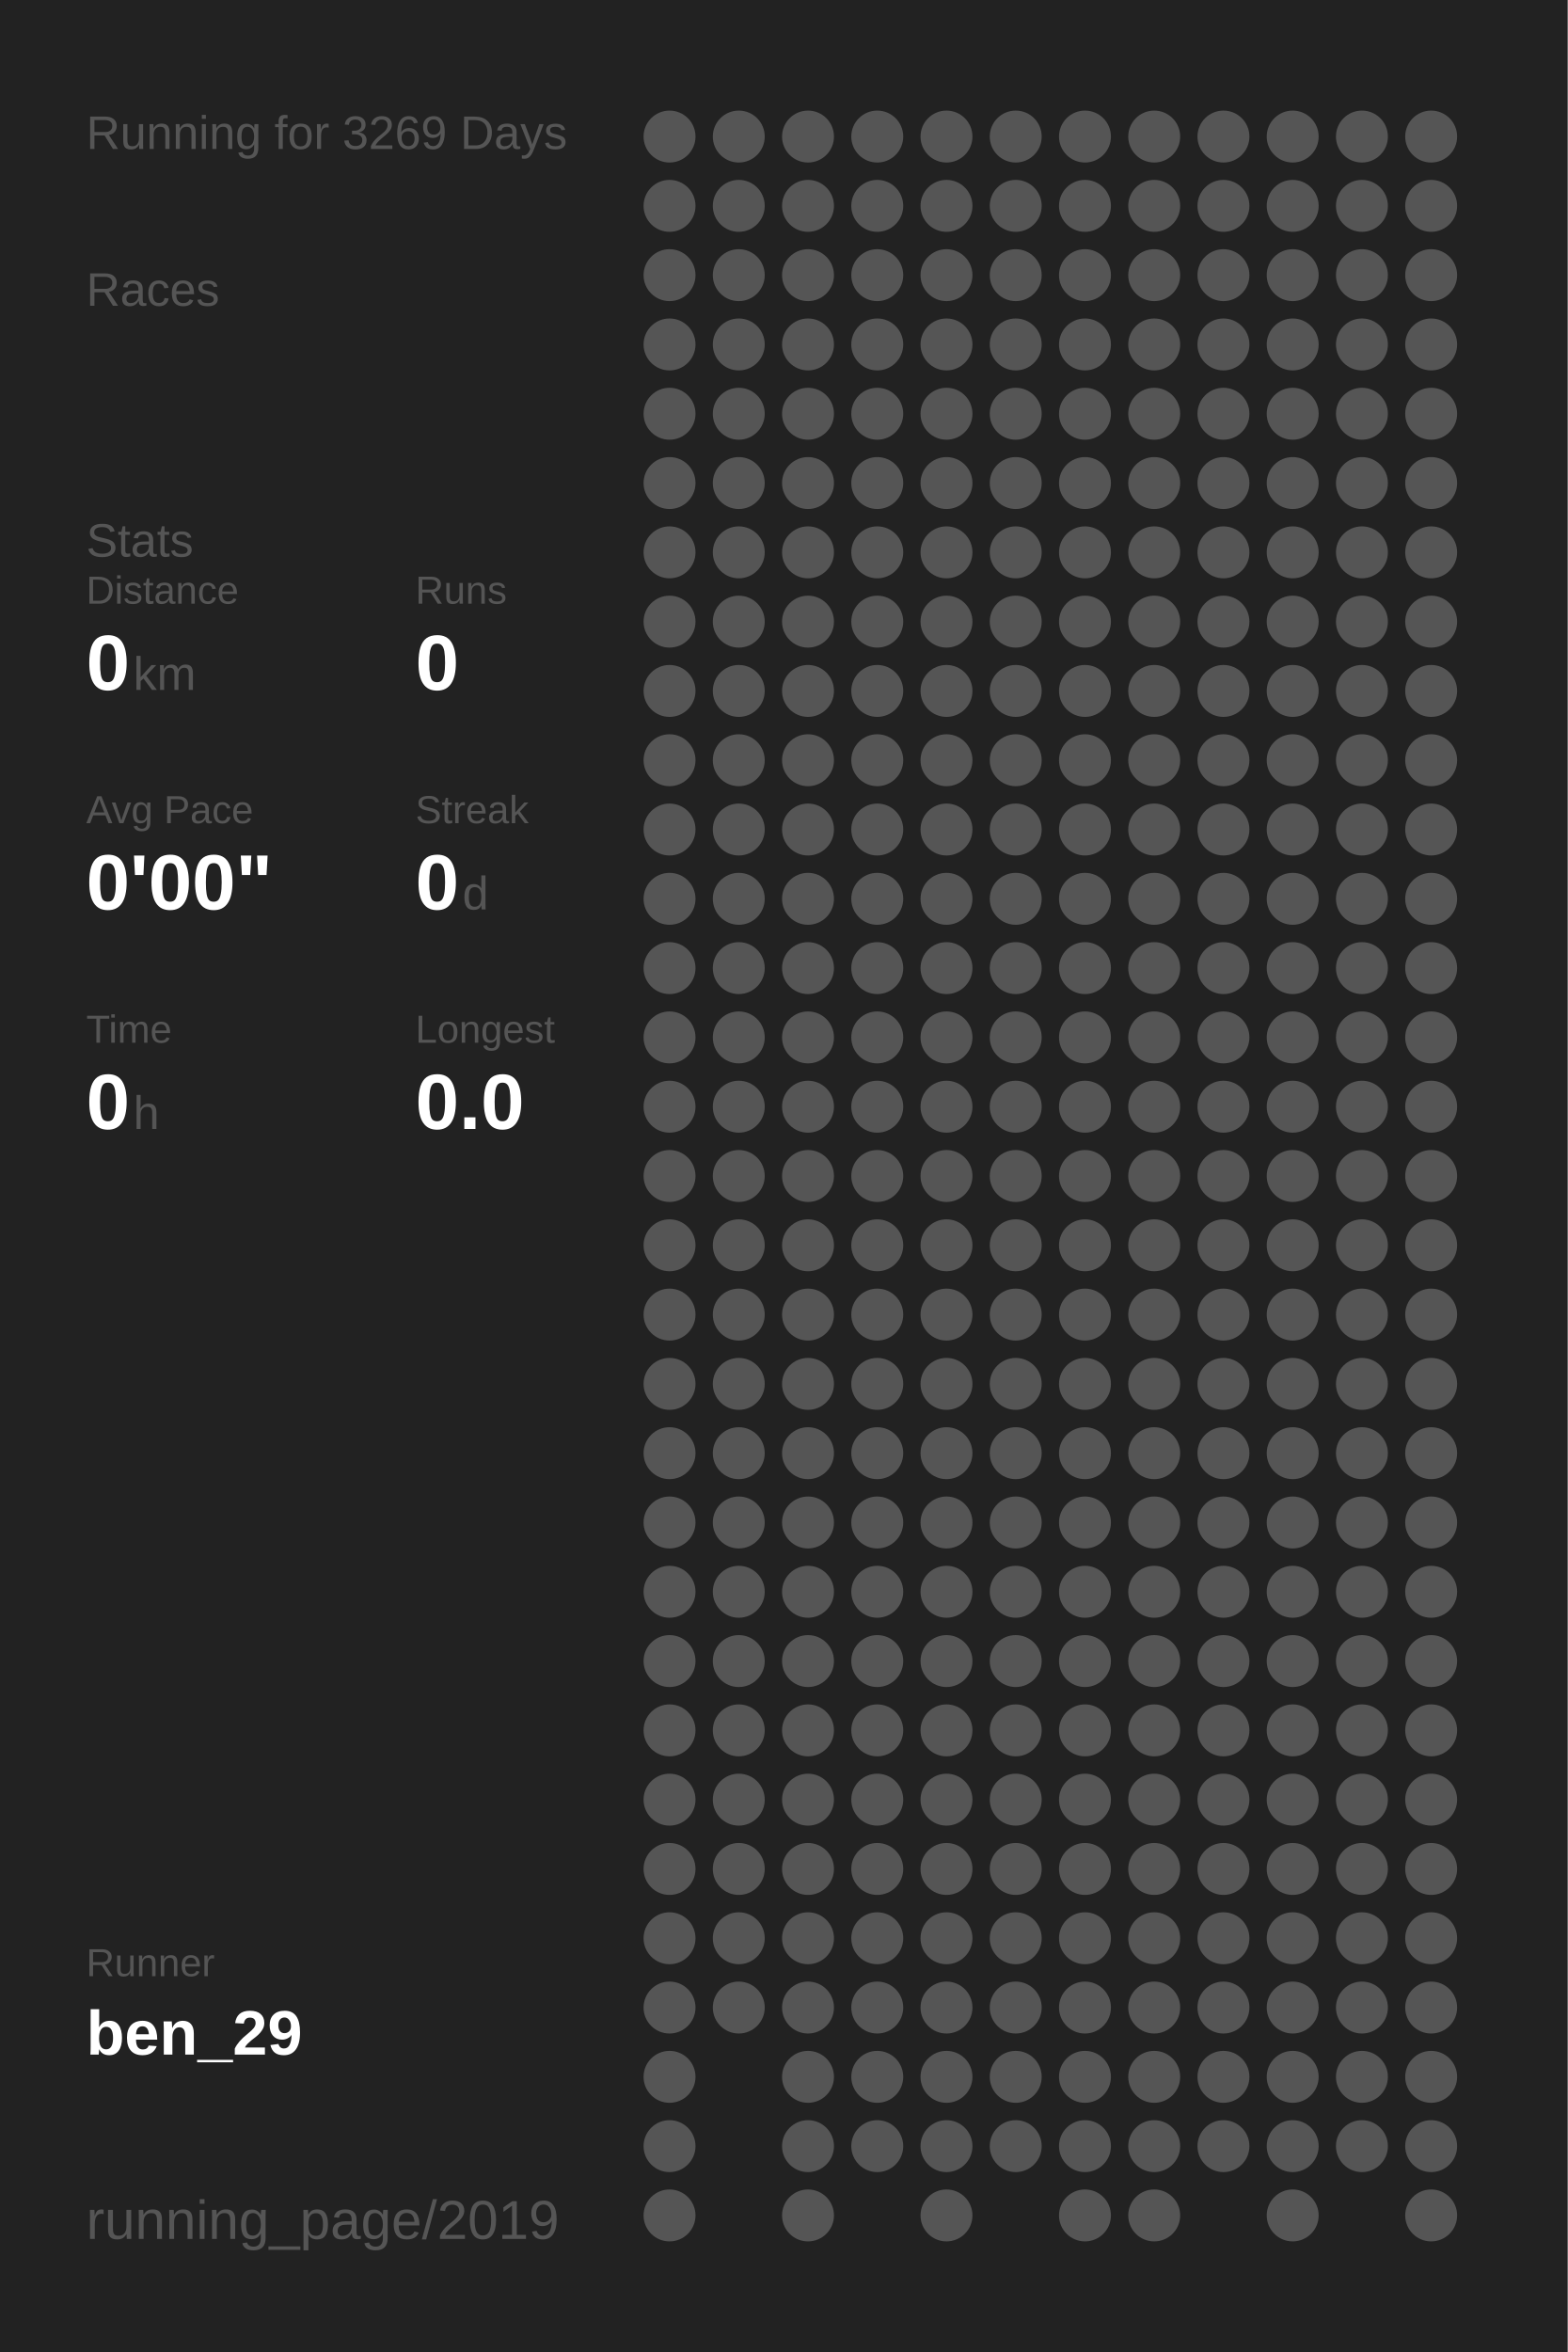
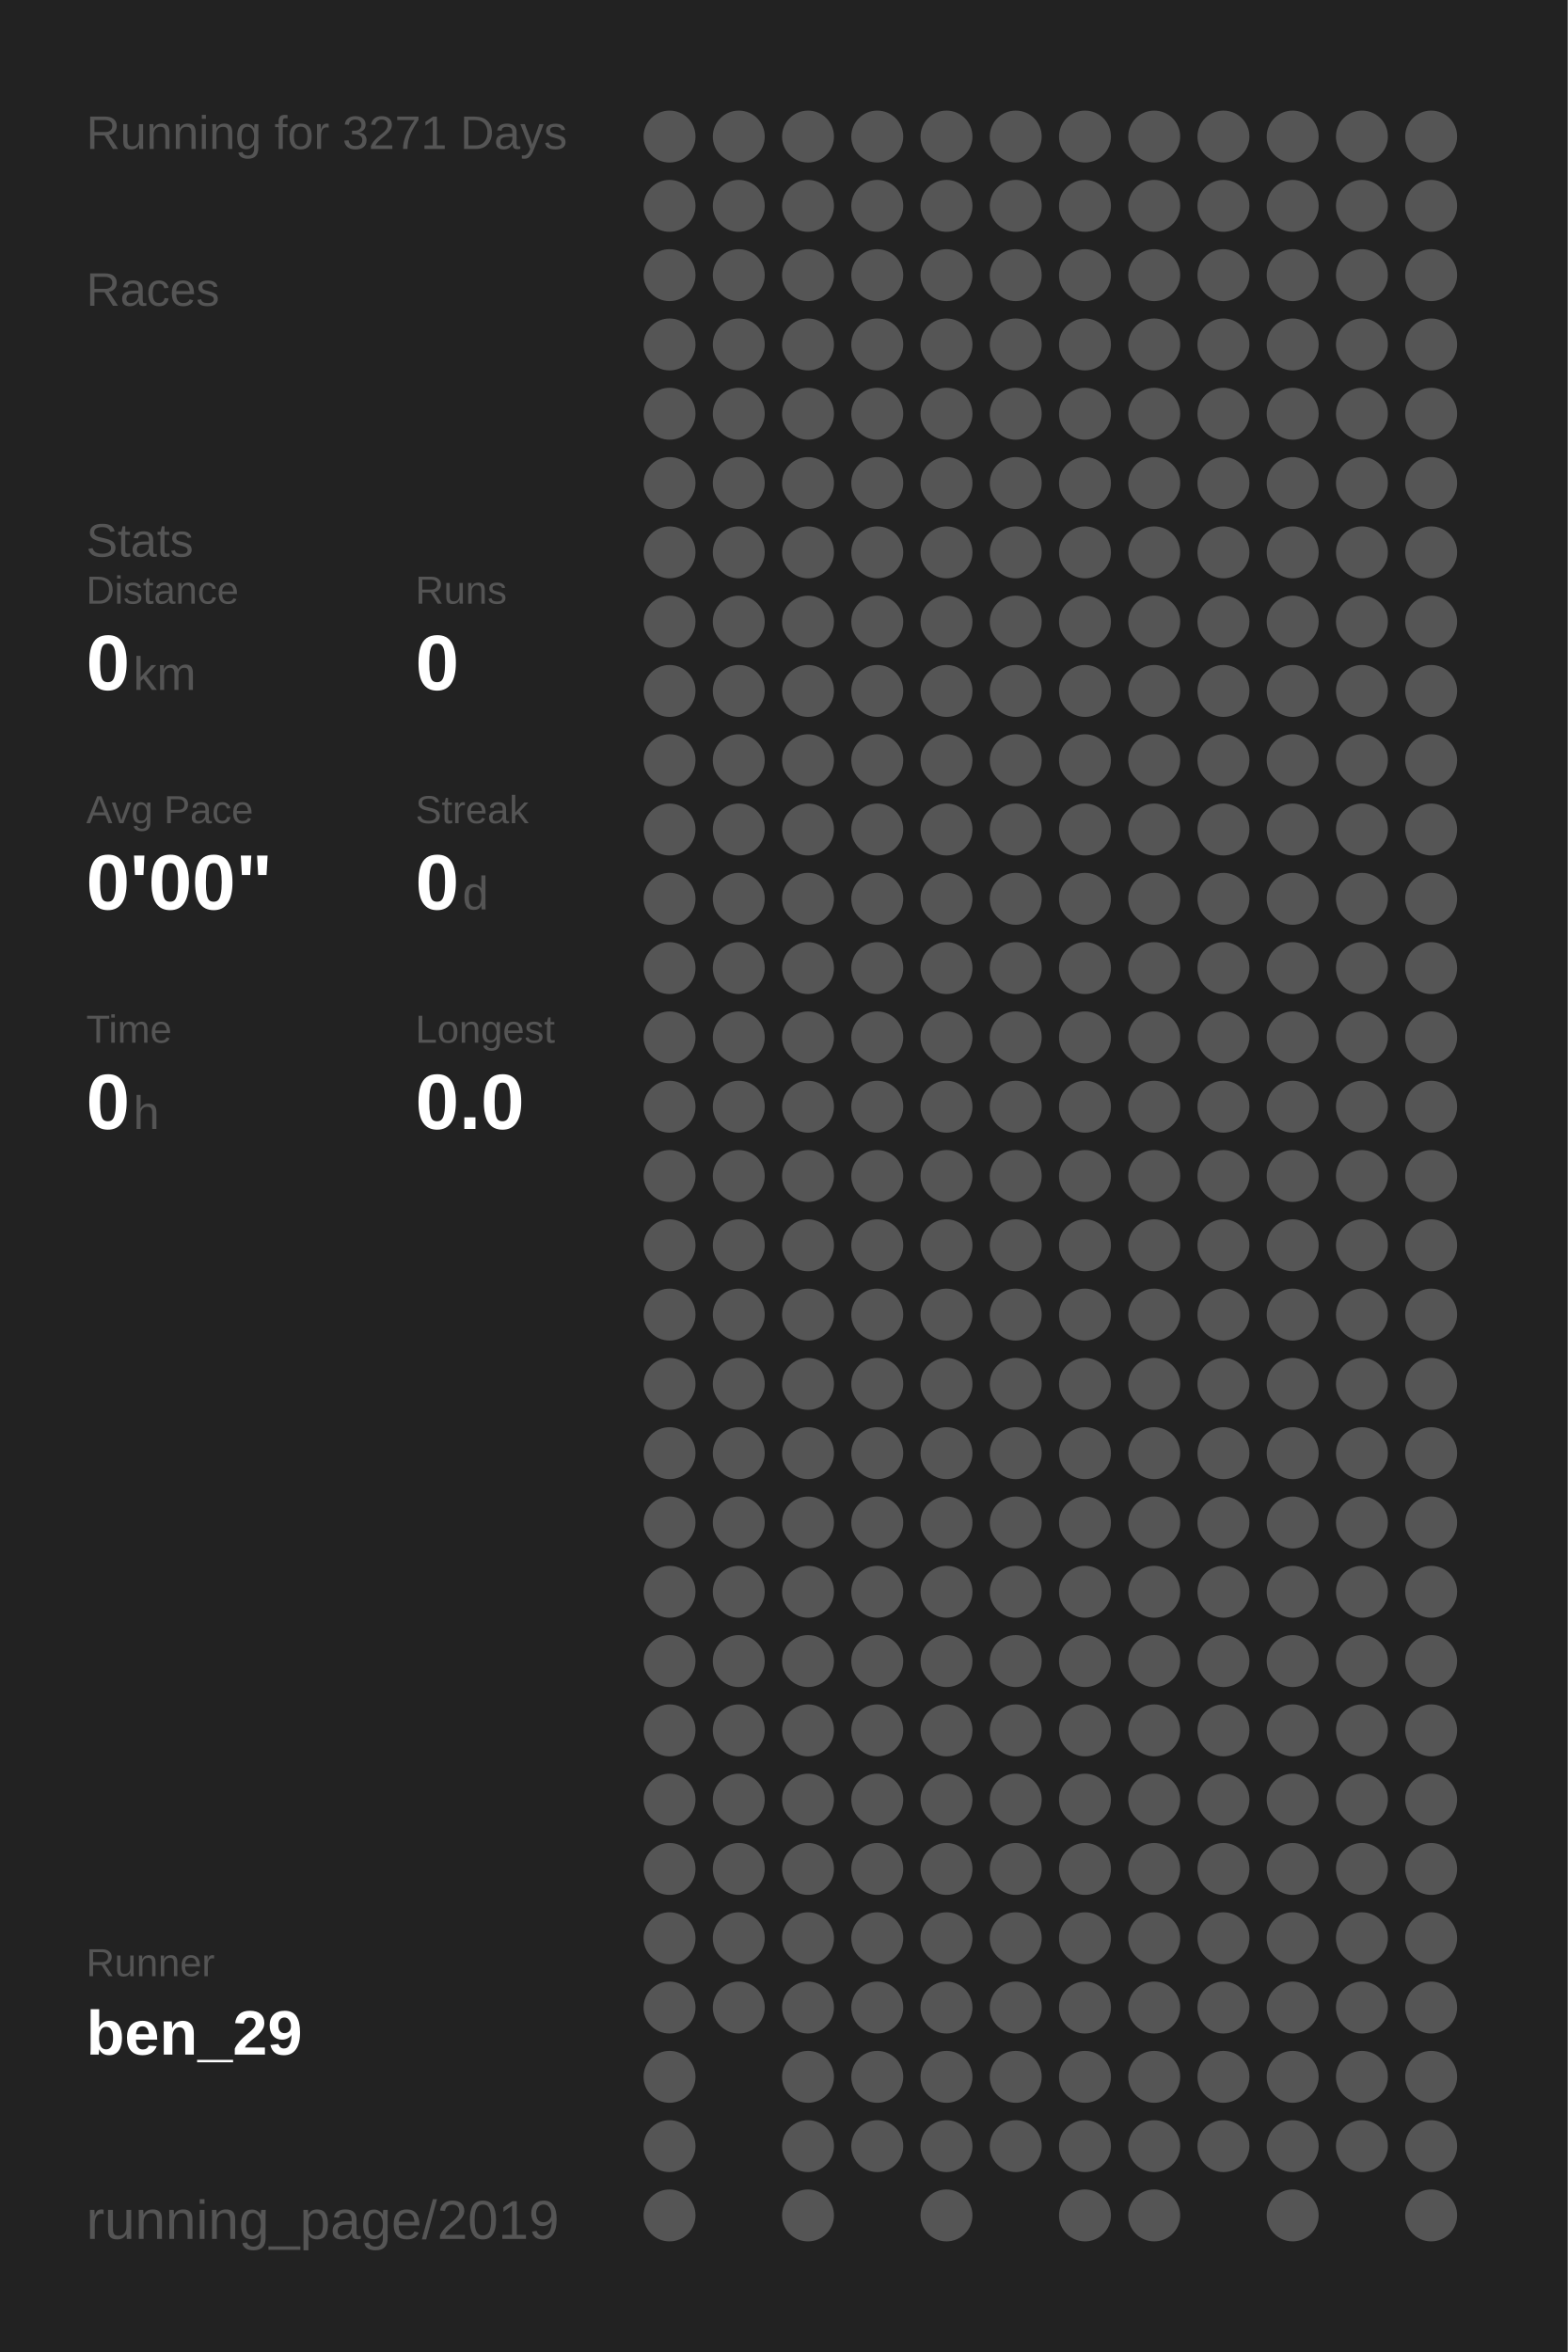
<svg xmlns="http://www.w3.org/2000/svg" baseProfile="full" height="300mm" version="1.1" viewBox="0,0,200,300" width="200mm">
  <defs />
  <rect fill="#222222" height="300" width="200" x="0" y="0" />
-   <text fill="#555555" style="font-size:6px; font-family:Arial;" x="11" y="19">Running for 3269 Days</text>
+   <text fill="#555555" style="font-size:6px; font-family:Arial;" x="11" y="19">Running for 3271 Days</text>
  <text fill="#555555" style="font-size:6px; font-family:Arial;" x="11" y="39">Races</text>
  <text fill="#555555" style="font-size:6px; font-family:Arial;" x="11" y="71">Stats</text>
  <text fill="#555555" style="font-size:5px; font-family:Arial;" x="11" y="77">Distance</text>
  <text fill="#FFFFFF" style="font-size:10px; font-family:Arial; font-weight:bold;" x="11" y="88">0</text>
  <text fill="#555555" style="font-size:6px; font-family:Arial;" x="17" y="88">km</text>
  <text fill="#555555" style="font-size:5px; font-family:Arial;" x="53" y="77">Runs</text>
  <text fill="#FFFFFF" style="font-size:10px; font-family:Arial; font-weight:bold;" x="53" y="88">0</text>
  <text fill="#555555" style="font-size:5px; font-family:Arial;" x="11" y="105">Avg Pace</text>
  <text fill="#FFFFFF" style="font-size:10px; font-family:Arial; font-weight:bold;" x="11" y="116">0'00"</text>
  <text fill="#555555" style="font-size:5px; font-family:Arial;" x="53" y="105">Streak</text>
  <text fill="#FFFFFF" style="font-size:10px; font-family:Arial; font-weight:bold;" x="53" y="116">0</text>
  <text fill="#555555" style="font-size:6px; font-family:Arial;" x="59" y="116">d</text>
  <text fill="#555555" style="font-size:5px; font-family:Arial;" x="11" y="133">Time</text>
  <text fill="#FFFFFF" style="font-size:10px; font-family:Arial; font-weight:bold;" x="11" y="144">0</text>
  <text fill="#555555" style="font-size:6px; font-family:Arial;" x="17" y="144">h</text>
  <text fill="#555555" style="font-size:5px; font-family:Arial;" x="53" y="133">Longest</text>
  <text fill="#FFFFFF" style="font-size:10px; font-family:Arial; font-weight:bold;" x="53" y="144">0.0</text>
  <text fill="#555555" style="font-size:5px; font-family:Arial;" x="11" y="252.065">Runner</text>
  <text fill="#FFFFFF" style="font-size:8px; font-family:Arial; font-weight:bold;" x="11" y="262.065">ben_29</text>
  <text fill="#555555" style="font-size:7px; font-family:Arial;" x="11" y="285.581">running_page/2019</text>
  <circle cx="85.417" cy="17.419" fill="#555555" r="3.312" />
  <circle cx="85.417" cy="26.258" fill="#555555" r="3.312" />
  <circle cx="85.417" cy="35.097" fill="#555555" r="3.312" />
  <circle cx="85.417" cy="43.935" fill="#555555" r="3.312" />
  <circle cx="85.417" cy="52.774" fill="#555555" r="3.312" />
  <circle cx="85.417" cy="61.613" fill="#555555" r="3.312" />
  <circle cx="85.417" cy="70.452" fill="#555555" r="3.312" />
  <circle cx="85.417" cy="79.29" fill="#555555" r="3.312" />
  <circle cx="85.417" cy="88.129" fill="#555555" r="3.312" />
  <circle cx="85.417" cy="96.968" fill="#555555" r="3.312" />
  <circle cx="85.417" cy="105.806" fill="#555555" r="3.312" />
  <circle cx="85.417" cy="114.645" fill="#555555" r="3.312" />
  <circle cx="85.417" cy="123.484" fill="#555555" r="3.312" />
  <circle cx="85.417" cy="132.323" fill="#555555" r="3.312" />
  <circle cx="85.417" cy="141.161" fill="#555555" r="3.312" />
  <circle cx="85.417" cy="150" fill="#555555" r="3.312" />
  <circle cx="85.417" cy="158.839" fill="#555555" r="3.312" />
  <circle cx="85.417" cy="167.677" fill="#555555" r="3.312" />
  <circle cx="85.417" cy="176.516" fill="#555555" r="3.312" />
  <circle cx="85.417" cy="185.355" fill="#555555" r="3.312" />
  <circle cx="85.417" cy="194.194" fill="#555555" r="3.312" />
  <circle cx="85.417" cy="203.032" fill="#555555" r="3.312" />
  <circle cx="85.417" cy="211.871" fill="#555555" r="3.312" />
  <circle cx="85.417" cy="220.71" fill="#555555" r="3.312" />
  <circle cx="85.417" cy="229.548" fill="#555555" r="3.312" />
  <circle cx="85.417" cy="238.387" fill="#555555" r="3.312" />
  <circle cx="85.417" cy="247.226" fill="#555555" r="3.312" />
  <circle cx="85.417" cy="256.065" fill="#555555" r="3.312" />
  <circle cx="85.417" cy="264.903" fill="#555555" r="3.312" />
  <circle cx="85.417" cy="273.742" fill="#555555" r="3.312" />
  <circle cx="85.417" cy="282.581" fill="#555555" r="3.312" />
  <circle cx="94.25" cy="17.419" fill="#555555" r="3.312" />
  <circle cx="94.25" cy="26.258" fill="#555555" r="3.312" />
  <circle cx="94.25" cy="35.097" fill="#555555" r="3.312" />
  <circle cx="94.25" cy="43.935" fill="#555555" r="3.312" />
  <circle cx="94.25" cy="52.774" fill="#555555" r="3.312" />
  <circle cx="94.25" cy="61.613" fill="#555555" r="3.312" />
  <circle cx="94.25" cy="70.452" fill="#555555" r="3.312" />
  <circle cx="94.25" cy="79.29" fill="#555555" r="3.312" />
  <circle cx="94.25" cy="88.129" fill="#555555" r="3.312" />
  <circle cx="94.25" cy="96.968" fill="#555555" r="3.312" />
  <circle cx="94.25" cy="105.806" fill="#555555" r="3.312" />
  <circle cx="94.25" cy="114.645" fill="#555555" r="3.312" />
  <circle cx="94.25" cy="123.484" fill="#555555" r="3.312" />
  <circle cx="94.25" cy="132.323" fill="#555555" r="3.312" />
  <circle cx="94.25" cy="141.161" fill="#555555" r="3.312" />
  <circle cx="94.25" cy="150" fill="#555555" r="3.312" />
  <circle cx="94.25" cy="158.839" fill="#555555" r="3.312" />
  <circle cx="94.25" cy="167.677" fill="#555555" r="3.312" />
  <circle cx="94.25" cy="176.516" fill="#555555" r="3.312" />
  <circle cx="94.25" cy="185.355" fill="#555555" r="3.312" />
  <circle cx="94.25" cy="194.194" fill="#555555" r="3.312" />
  <circle cx="94.25" cy="203.032" fill="#555555" r="3.312" />
  <circle cx="94.25" cy="211.871" fill="#555555" r="3.312" />
  <circle cx="94.25" cy="220.71" fill="#555555" r="3.312" />
  <circle cx="94.25" cy="229.548" fill="#555555" r="3.312" />
  <circle cx="94.25" cy="238.387" fill="#555555" r="3.312" />
  <circle cx="94.25" cy="247.226" fill="#555555" r="3.312" />
  <circle cx="94.25" cy="256.065" fill="#555555" r="3.312" />
  <circle cx="103.083" cy="17.419" fill="#555555" r="3.312" />
  <circle cx="103.083" cy="26.258" fill="#555555" r="3.312" />
  <circle cx="103.083" cy="35.097" fill="#555555" r="3.312" />
  <circle cx="103.083" cy="43.935" fill="#555555" r="3.312" />
  <circle cx="103.083" cy="52.774" fill="#555555" r="3.312" />
  <circle cx="103.083" cy="61.613" fill="#555555" r="3.312" />
  <circle cx="103.083" cy="70.452" fill="#555555" r="3.312" />
  <circle cx="103.083" cy="79.29" fill="#555555" r="3.312" />
  <circle cx="103.083" cy="88.129" fill="#555555" r="3.312" />
  <circle cx="103.083" cy="96.968" fill="#555555" r="3.312" />
  <circle cx="103.083" cy="105.806" fill="#555555" r="3.312" />
  <circle cx="103.083" cy="114.645" fill="#555555" r="3.312" />
  <circle cx="103.083" cy="123.484" fill="#555555" r="3.312" />
  <circle cx="103.083" cy="132.323" fill="#555555" r="3.312" />
  <circle cx="103.083" cy="141.161" fill="#555555" r="3.312" />
  <circle cx="103.083" cy="150" fill="#555555" r="3.312" />
  <circle cx="103.083" cy="158.839" fill="#555555" r="3.312" />
  <circle cx="103.083" cy="167.677" fill="#555555" r="3.312" />
  <circle cx="103.083" cy="176.516" fill="#555555" r="3.312" />
  <circle cx="103.083" cy="185.355" fill="#555555" r="3.312" />
  <circle cx="103.083" cy="194.194" fill="#555555" r="3.312" />
  <circle cx="103.083" cy="203.032" fill="#555555" r="3.312" />
  <circle cx="103.083" cy="211.871" fill="#555555" r="3.312" />
  <circle cx="103.083" cy="220.71" fill="#555555" r="3.312" />
  <circle cx="103.083" cy="229.548" fill="#555555" r="3.312" />
  <circle cx="103.083" cy="238.387" fill="#555555" r="3.312" />
  <circle cx="103.083" cy="247.226" fill="#555555" r="3.312" />
  <circle cx="103.083" cy="256.065" fill="#555555" r="3.312" />
  <circle cx="103.083" cy="264.903" fill="#555555" r="3.312" />
  <circle cx="103.083" cy="273.742" fill="#555555" r="3.312" />
  <circle cx="103.083" cy="282.581" fill="#555555" r="3.312" />
  <circle cx="111.917" cy="17.419" fill="#555555" r="3.312" />
  <circle cx="111.917" cy="26.258" fill="#555555" r="3.312" />
  <circle cx="111.917" cy="35.097" fill="#555555" r="3.312" />
  <circle cx="111.917" cy="43.935" fill="#555555" r="3.312" />
  <circle cx="111.917" cy="52.774" fill="#555555" r="3.312" />
  <circle cx="111.917" cy="61.613" fill="#555555" r="3.312" />
  <circle cx="111.917" cy="70.452" fill="#555555" r="3.312" />
  <circle cx="111.917" cy="79.29" fill="#555555" r="3.312" />
  <circle cx="111.917" cy="88.129" fill="#555555" r="3.312" />
  <circle cx="111.917" cy="96.968" fill="#555555" r="3.312" />
  <circle cx="111.917" cy="105.806" fill="#555555" r="3.312" />
  <circle cx="111.917" cy="114.645" fill="#555555" r="3.312" />
  <circle cx="111.917" cy="123.484" fill="#555555" r="3.312" />
  <circle cx="111.917" cy="132.323" fill="#555555" r="3.312" />
  <circle cx="111.917" cy="141.161" fill="#555555" r="3.312" />
  <circle cx="111.917" cy="150" fill="#555555" r="3.312" />
  <circle cx="111.917" cy="158.839" fill="#555555" r="3.312" />
  <circle cx="111.917" cy="167.677" fill="#555555" r="3.312" />
  <circle cx="111.917" cy="176.516" fill="#555555" r="3.312" />
  <circle cx="111.917" cy="185.355" fill="#555555" r="3.312" />
  <circle cx="111.917" cy="194.194" fill="#555555" r="3.312" />
  <circle cx="111.917" cy="203.032" fill="#555555" r="3.312" />
  <circle cx="111.917" cy="211.871" fill="#555555" r="3.312" />
  <circle cx="111.917" cy="220.71" fill="#555555" r="3.312" />
  <circle cx="111.917" cy="229.548" fill="#555555" r="3.312" />
  <circle cx="111.917" cy="238.387" fill="#555555" r="3.312" />
  <circle cx="111.917" cy="247.226" fill="#555555" r="3.312" />
  <circle cx="111.917" cy="256.065" fill="#555555" r="3.312" />
  <circle cx="111.917" cy="264.903" fill="#555555" r="3.312" />
  <circle cx="111.917" cy="273.742" fill="#555555" r="3.312" />
  <circle cx="120.75" cy="17.419" fill="#555555" r="3.312" />
  <circle cx="120.75" cy="26.258" fill="#555555" r="3.312" />
  <circle cx="120.75" cy="35.097" fill="#555555" r="3.312" />
  <circle cx="120.75" cy="43.935" fill="#555555" r="3.312" />
  <circle cx="120.75" cy="52.774" fill="#555555" r="3.312" />
  <circle cx="120.75" cy="61.613" fill="#555555" r="3.312" />
  <circle cx="120.75" cy="70.452" fill="#555555" r="3.312" />
  <circle cx="120.75" cy="79.29" fill="#555555" r="3.312" />
  <circle cx="120.75" cy="88.129" fill="#555555" r="3.312" />
  <circle cx="120.75" cy="96.968" fill="#555555" r="3.312" />
  <circle cx="120.75" cy="105.806" fill="#555555" r="3.312" />
  <circle cx="120.75" cy="114.645" fill="#555555" r="3.312" />
  <circle cx="120.75" cy="123.484" fill="#555555" r="3.312" />
  <circle cx="120.75" cy="132.323" fill="#555555" r="3.312" />
  <circle cx="120.75" cy="141.161" fill="#555555" r="3.312" />
  <circle cx="120.75" cy="150" fill="#555555" r="3.312" />
  <circle cx="120.75" cy="158.839" fill="#555555" r="3.312" />
  <circle cx="120.75" cy="167.677" fill="#555555" r="3.312" />
  <circle cx="120.75" cy="176.516" fill="#555555" r="3.312" />
  <circle cx="120.75" cy="185.355" fill="#555555" r="3.312" />
  <circle cx="120.75" cy="194.194" fill="#555555" r="3.312" />
  <circle cx="120.75" cy="203.032" fill="#555555" r="3.312" />
  <circle cx="120.75" cy="211.871" fill="#555555" r="3.312" />
  <circle cx="120.75" cy="220.71" fill="#555555" r="3.312" />
  <circle cx="120.75" cy="229.548" fill="#555555" r="3.312" />
  <circle cx="120.75" cy="238.387" fill="#555555" r="3.312" />
  <circle cx="120.75" cy="247.226" fill="#555555" r="3.312" />
  <circle cx="120.75" cy="256.065" fill="#555555" r="3.312" />
  <circle cx="120.75" cy="264.903" fill="#555555" r="3.312" />
  <circle cx="120.75" cy="273.742" fill="#555555" r="3.312" />
  <circle cx="120.75" cy="282.581" fill="#555555" r="3.312" />
  <circle cx="129.583" cy="17.419" fill="#555555" r="3.312" />
  <circle cx="129.583" cy="26.258" fill="#555555" r="3.312" />
  <circle cx="129.583" cy="35.097" fill="#555555" r="3.312" />
  <circle cx="129.583" cy="43.935" fill="#555555" r="3.312" />
  <circle cx="129.583" cy="52.774" fill="#555555" r="3.312" />
  <circle cx="129.583" cy="61.613" fill="#555555" r="3.312" />
  <circle cx="129.583" cy="70.452" fill="#555555" r="3.312" />
  <circle cx="129.583" cy="79.29" fill="#555555" r="3.312" />
  <circle cx="129.583" cy="88.129" fill="#555555" r="3.312" />
  <circle cx="129.583" cy="96.968" fill="#555555" r="3.312" />
  <circle cx="129.583" cy="105.806" fill="#555555" r="3.312" />
  <circle cx="129.583" cy="114.645" fill="#555555" r="3.312" />
  <circle cx="129.583" cy="123.484" fill="#555555" r="3.312" />
  <circle cx="129.583" cy="132.323" fill="#555555" r="3.312" />
  <circle cx="129.583" cy="141.161" fill="#555555" r="3.312" />
  <circle cx="129.583" cy="150" fill="#555555" r="3.312" />
  <circle cx="129.583" cy="158.839" fill="#555555" r="3.312" />
  <circle cx="129.583" cy="167.677" fill="#555555" r="3.312" />
  <circle cx="129.583" cy="176.516" fill="#555555" r="3.312" />
  <circle cx="129.583" cy="185.355" fill="#555555" r="3.312" />
  <circle cx="129.583" cy="194.194" fill="#555555" r="3.312" />
  <circle cx="129.583" cy="203.032" fill="#555555" r="3.312" />
  <circle cx="129.583" cy="211.871" fill="#555555" r="3.312" />
  <circle cx="129.583" cy="220.71" fill="#555555" r="3.312" />
  <circle cx="129.583" cy="229.548" fill="#555555" r="3.312" />
  <circle cx="129.583" cy="238.387" fill="#555555" r="3.312" />
  <circle cx="129.583" cy="247.226" fill="#555555" r="3.312" />
  <circle cx="129.583" cy="256.065" fill="#555555" r="3.312" />
  <circle cx="129.583" cy="264.903" fill="#555555" r="3.312" />
  <circle cx="129.583" cy="273.742" fill="#555555" r="3.312" />
  <circle cx="138.417" cy="17.419" fill="#555555" r="3.312" />
  <circle cx="138.417" cy="26.258" fill="#555555" r="3.312" />
  <circle cx="138.417" cy="35.097" fill="#555555" r="3.312" />
  <circle cx="138.417" cy="43.935" fill="#555555" r="3.312" />
  <circle cx="138.417" cy="52.774" fill="#555555" r="3.312" />
  <circle cx="138.417" cy="61.613" fill="#555555" r="3.312" />
  <circle cx="138.417" cy="70.452" fill="#555555" r="3.312" />
  <circle cx="138.417" cy="79.29" fill="#555555" r="3.312" />
  <circle cx="138.417" cy="88.129" fill="#555555" r="3.312" />
  <circle cx="138.417" cy="96.968" fill="#555555" r="3.312" />
  <circle cx="138.417" cy="105.806" fill="#555555" r="3.312" />
  <circle cx="138.417" cy="114.645" fill="#555555" r="3.312" />
  <circle cx="138.417" cy="123.484" fill="#555555" r="3.312" />
  <circle cx="138.417" cy="132.323" fill="#555555" r="3.312" />
  <circle cx="138.417" cy="141.161" fill="#555555" r="3.312" />
  <circle cx="138.417" cy="150" fill="#555555" r="3.312" />
  <circle cx="138.417" cy="158.839" fill="#555555" r="3.312" />
  <circle cx="138.417" cy="167.677" fill="#555555" r="3.312" />
  <circle cx="138.417" cy="176.516" fill="#555555" r="3.312" />
  <circle cx="138.417" cy="185.355" fill="#555555" r="3.312" />
  <circle cx="138.417" cy="194.194" fill="#555555" r="3.312" />
  <circle cx="138.417" cy="203.032" fill="#555555" r="3.312" />
  <circle cx="138.417" cy="211.871" fill="#555555" r="3.312" />
  <circle cx="138.417" cy="220.71" fill="#555555" r="3.312" />
  <circle cx="138.417" cy="229.548" fill="#555555" r="3.312" />
  <circle cx="138.417" cy="238.387" fill="#555555" r="3.312" />
  <circle cx="138.417" cy="247.226" fill="#555555" r="3.312" />
  <circle cx="138.417" cy="256.065" fill="#555555" r="3.312" />
  <circle cx="138.417" cy="264.903" fill="#555555" r="3.312" />
  <circle cx="138.417" cy="273.742" fill="#555555" r="3.312" />
  <circle cx="138.417" cy="282.581" fill="#555555" r="3.312" />
  <circle cx="147.25" cy="17.419" fill="#555555" r="3.312" />
  <circle cx="147.25" cy="26.258" fill="#555555" r="3.312" />
  <circle cx="147.25" cy="35.097" fill="#555555" r="3.312" />
  <circle cx="147.25" cy="43.935" fill="#555555" r="3.312" />
  <circle cx="147.25" cy="52.774" fill="#555555" r="3.312" />
  <circle cx="147.25" cy="61.613" fill="#555555" r="3.312" />
  <circle cx="147.25" cy="70.452" fill="#555555" r="3.312" />
  <circle cx="147.25" cy="79.29" fill="#555555" r="3.312" />
  <circle cx="147.25" cy="88.129" fill="#555555" r="3.312" />
  <circle cx="147.25" cy="96.968" fill="#555555" r="3.312" />
  <circle cx="147.25" cy="105.806" fill="#555555" r="3.312" />
  <circle cx="147.25" cy="114.645" fill="#555555" r="3.312" />
  <circle cx="147.25" cy="123.484" fill="#555555" r="3.312" />
  <circle cx="147.25" cy="132.323" fill="#555555" r="3.312" />
  <circle cx="147.25" cy="141.161" fill="#555555" r="3.312" />
  <circle cx="147.25" cy="150" fill="#555555" r="3.312" />
  <circle cx="147.25" cy="158.839" fill="#555555" r="3.312" />
  <circle cx="147.25" cy="167.677" fill="#555555" r="3.312" />
  <circle cx="147.25" cy="176.516" fill="#555555" r="3.312" />
  <circle cx="147.25" cy="185.355" fill="#555555" r="3.312" />
  <circle cx="147.25" cy="194.194" fill="#555555" r="3.312" />
  <circle cx="147.25" cy="203.032" fill="#555555" r="3.312" />
  <circle cx="147.25" cy="211.871" fill="#555555" r="3.312" />
  <circle cx="147.25" cy="220.71" fill="#555555" r="3.312" />
  <circle cx="147.25" cy="229.548" fill="#555555" r="3.312" />
  <circle cx="147.25" cy="238.387" fill="#555555" r="3.312" />
  <circle cx="147.25" cy="247.226" fill="#555555" r="3.312" />
  <circle cx="147.25" cy="256.065" fill="#555555" r="3.312" />
  <circle cx="147.25" cy="264.903" fill="#555555" r="3.312" />
  <circle cx="147.25" cy="273.742" fill="#555555" r="3.312" />
  <circle cx="147.25" cy="282.581" fill="#555555" r="3.312" />
  <circle cx="156.083" cy="17.419" fill="#555555" r="3.312" />
  <circle cx="156.083" cy="26.258" fill="#555555" r="3.312" />
  <circle cx="156.083" cy="35.097" fill="#555555" r="3.312" />
  <circle cx="156.083" cy="43.935" fill="#555555" r="3.312" />
  <circle cx="156.083" cy="52.774" fill="#555555" r="3.312" />
  <circle cx="156.083" cy="61.613" fill="#555555" r="3.312" />
  <circle cx="156.083" cy="70.452" fill="#555555" r="3.312" />
  <circle cx="156.083" cy="79.29" fill="#555555" r="3.312" />
  <circle cx="156.083" cy="88.129" fill="#555555" r="3.312" />
  <circle cx="156.083" cy="96.968" fill="#555555" r="3.312" />
  <circle cx="156.083" cy="105.806" fill="#555555" r="3.312" />
  <circle cx="156.083" cy="114.645" fill="#555555" r="3.312" />
  <circle cx="156.083" cy="123.484" fill="#555555" r="3.312" />
  <circle cx="156.083" cy="132.323" fill="#555555" r="3.312" />
  <circle cx="156.083" cy="141.161" fill="#555555" r="3.312" />
  <circle cx="156.083" cy="150" fill="#555555" r="3.312" />
  <circle cx="156.083" cy="158.839" fill="#555555" r="3.312" />
  <circle cx="156.083" cy="167.677" fill="#555555" r="3.312" />
  <circle cx="156.083" cy="176.516" fill="#555555" r="3.312" />
  <circle cx="156.083" cy="185.355" fill="#555555" r="3.312" />
  <circle cx="156.083" cy="194.194" fill="#555555" r="3.312" />
  <circle cx="156.083" cy="203.032" fill="#555555" r="3.312" />
  <circle cx="156.083" cy="211.871" fill="#555555" r="3.312" />
  <circle cx="156.083" cy="220.71" fill="#555555" r="3.312" />
  <circle cx="156.083" cy="229.548" fill="#555555" r="3.312" />
  <circle cx="156.083" cy="238.387" fill="#555555" r="3.312" />
  <circle cx="156.083" cy="247.226" fill="#555555" r="3.312" />
  <circle cx="156.083" cy="256.065" fill="#555555" r="3.312" />
  <circle cx="156.083" cy="264.903" fill="#555555" r="3.312" />
  <circle cx="156.083" cy="273.742" fill="#555555" r="3.312" />
  <circle cx="164.917" cy="17.419" fill="#555555" r="3.312" />
  <circle cx="164.917" cy="26.258" fill="#555555" r="3.312" />
  <circle cx="164.917" cy="35.097" fill="#555555" r="3.312" />
  <circle cx="164.917" cy="43.935" fill="#555555" r="3.312" />
  <circle cx="164.917" cy="52.774" fill="#555555" r="3.312" />
  <circle cx="164.917" cy="61.613" fill="#555555" r="3.312" />
  <circle cx="164.917" cy="70.452" fill="#555555" r="3.312" />
  <circle cx="164.917" cy="79.29" fill="#555555" r="3.312" />
  <circle cx="164.917" cy="88.129" fill="#555555" r="3.312" />
  <circle cx="164.917" cy="96.968" fill="#555555" r="3.312" />
  <circle cx="164.917" cy="105.806" fill="#555555" r="3.312" />
  <circle cx="164.917" cy="114.645" fill="#555555" r="3.312" />
  <circle cx="164.917" cy="123.484" fill="#555555" r="3.312" />
  <circle cx="164.917" cy="132.323" fill="#555555" r="3.312" />
  <circle cx="164.917" cy="141.161" fill="#555555" r="3.312" />
  <circle cx="164.917" cy="150" fill="#555555" r="3.312" />
  <circle cx="164.917" cy="158.839" fill="#555555" r="3.312" />
  <circle cx="164.917" cy="167.677" fill="#555555" r="3.312" />
  <circle cx="164.917" cy="176.516" fill="#555555" r="3.312" />
  <circle cx="164.917" cy="185.355" fill="#555555" r="3.312" />
  <circle cx="164.917" cy="194.194" fill="#555555" r="3.312" />
  <circle cx="164.917" cy="203.032" fill="#555555" r="3.312" />
  <circle cx="164.917" cy="211.871" fill="#555555" r="3.312" />
  <circle cx="164.917" cy="220.71" fill="#555555" r="3.312" />
  <circle cx="164.917" cy="229.548" fill="#555555" r="3.312" />
  <circle cx="164.917" cy="238.387" fill="#555555" r="3.312" />
  <circle cx="164.917" cy="247.226" fill="#555555" r="3.312" />
  <circle cx="164.917" cy="256.065" fill="#555555" r="3.312" />
  <circle cx="164.917" cy="264.903" fill="#555555" r="3.312" />
  <circle cx="164.917" cy="273.742" fill="#555555" r="3.312" />
  <circle cx="164.917" cy="282.581" fill="#555555" r="3.312" />
  <circle cx="173.75" cy="17.419" fill="#555555" r="3.312" />
  <circle cx="173.75" cy="26.258" fill="#555555" r="3.312" />
  <circle cx="173.75" cy="35.097" fill="#555555" r="3.312" />
  <circle cx="173.75" cy="43.935" fill="#555555" r="3.312" />
  <circle cx="173.75" cy="52.774" fill="#555555" r="3.312" />
  <circle cx="173.75" cy="61.613" fill="#555555" r="3.312" />
  <circle cx="173.75" cy="70.452" fill="#555555" r="3.312" />
  <circle cx="173.75" cy="79.29" fill="#555555" r="3.312" />
  <circle cx="173.75" cy="88.129" fill="#555555" r="3.312" />
  <circle cx="173.75" cy="96.968" fill="#555555" r="3.312" />
  <circle cx="173.75" cy="105.806" fill="#555555" r="3.312" />
  <circle cx="173.75" cy="114.645" fill="#555555" r="3.312" />
  <circle cx="173.75" cy="123.484" fill="#555555" r="3.312" />
  <circle cx="173.75" cy="132.323" fill="#555555" r="3.312" />
  <circle cx="173.75" cy="141.161" fill="#555555" r="3.312" />
  <circle cx="173.75" cy="150" fill="#555555" r="3.312" />
  <circle cx="173.75" cy="158.839" fill="#555555" r="3.312" />
  <circle cx="173.75" cy="167.677" fill="#555555" r="3.312" />
  <circle cx="173.75" cy="176.516" fill="#555555" r="3.312" />
  <circle cx="173.75" cy="185.355" fill="#555555" r="3.312" />
  <circle cx="173.75" cy="194.194" fill="#555555" r="3.312" />
  <circle cx="173.75" cy="203.032" fill="#555555" r="3.312" />
  <circle cx="173.75" cy="211.871" fill="#555555" r="3.312" />
  <circle cx="173.75" cy="220.71" fill="#555555" r="3.312" />
  <circle cx="173.75" cy="229.548" fill="#555555" r="3.312" />
  <circle cx="173.75" cy="238.387" fill="#555555" r="3.312" />
  <circle cx="173.75" cy="247.226" fill="#555555" r="3.312" />
  <circle cx="173.75" cy="256.065" fill="#555555" r="3.312" />
  <circle cx="173.75" cy="264.903" fill="#555555" r="3.312" />
  <circle cx="173.75" cy="273.742" fill="#555555" r="3.312" />
  <circle cx="182.583" cy="17.419" fill="#555555" r="3.312" />
  <circle cx="182.583" cy="26.258" fill="#555555" r="3.312" />
  <circle cx="182.583" cy="35.097" fill="#555555" r="3.312" />
  <circle cx="182.583" cy="43.935" fill="#555555" r="3.312" />
  <circle cx="182.583" cy="52.774" fill="#555555" r="3.312" />
  <circle cx="182.583" cy="61.613" fill="#555555" r="3.312" />
  <circle cx="182.583" cy="70.452" fill="#555555" r="3.312" />
  <circle cx="182.583" cy="79.29" fill="#555555" r="3.312" />
  <circle cx="182.583" cy="88.129" fill="#555555" r="3.312" />
  <circle cx="182.583" cy="96.968" fill="#555555" r="3.312" />
  <circle cx="182.583" cy="105.806" fill="#555555" r="3.312" />
  <circle cx="182.583" cy="114.645" fill="#555555" r="3.312" />
  <circle cx="182.583" cy="123.484" fill="#555555" r="3.312" />
  <circle cx="182.583" cy="132.323" fill="#555555" r="3.312" />
  <circle cx="182.583" cy="141.161" fill="#555555" r="3.312" />
  <circle cx="182.583" cy="150" fill="#555555" r="3.312" />
  <circle cx="182.583" cy="158.839" fill="#555555" r="3.312" />
  <circle cx="182.583" cy="167.677" fill="#555555" r="3.312" />
  <circle cx="182.583" cy="176.516" fill="#555555" r="3.312" />
  <circle cx="182.583" cy="185.355" fill="#555555" r="3.312" />
  <circle cx="182.583" cy="194.194" fill="#555555" r="3.312" />
  <circle cx="182.583" cy="203.032" fill="#555555" r="3.312" />
  <circle cx="182.583" cy="211.871" fill="#555555" r="3.312" />
  <circle cx="182.583" cy="220.71" fill="#555555" r="3.312" />
  <circle cx="182.583" cy="229.548" fill="#555555" r="3.312" />
  <circle cx="182.583" cy="238.387" fill="#555555" r="3.312" />
  <circle cx="182.583" cy="247.226" fill="#555555" r="3.312" />
  <circle cx="182.583" cy="256.065" fill="#555555" r="3.312" />
  <circle cx="182.583" cy="264.903" fill="#555555" r="3.312" />
  <circle cx="182.583" cy="273.742" fill="#555555" r="3.312" />
  <circle cx="182.583" cy="282.581" fill="#555555" r="3.312" />
</svg>
